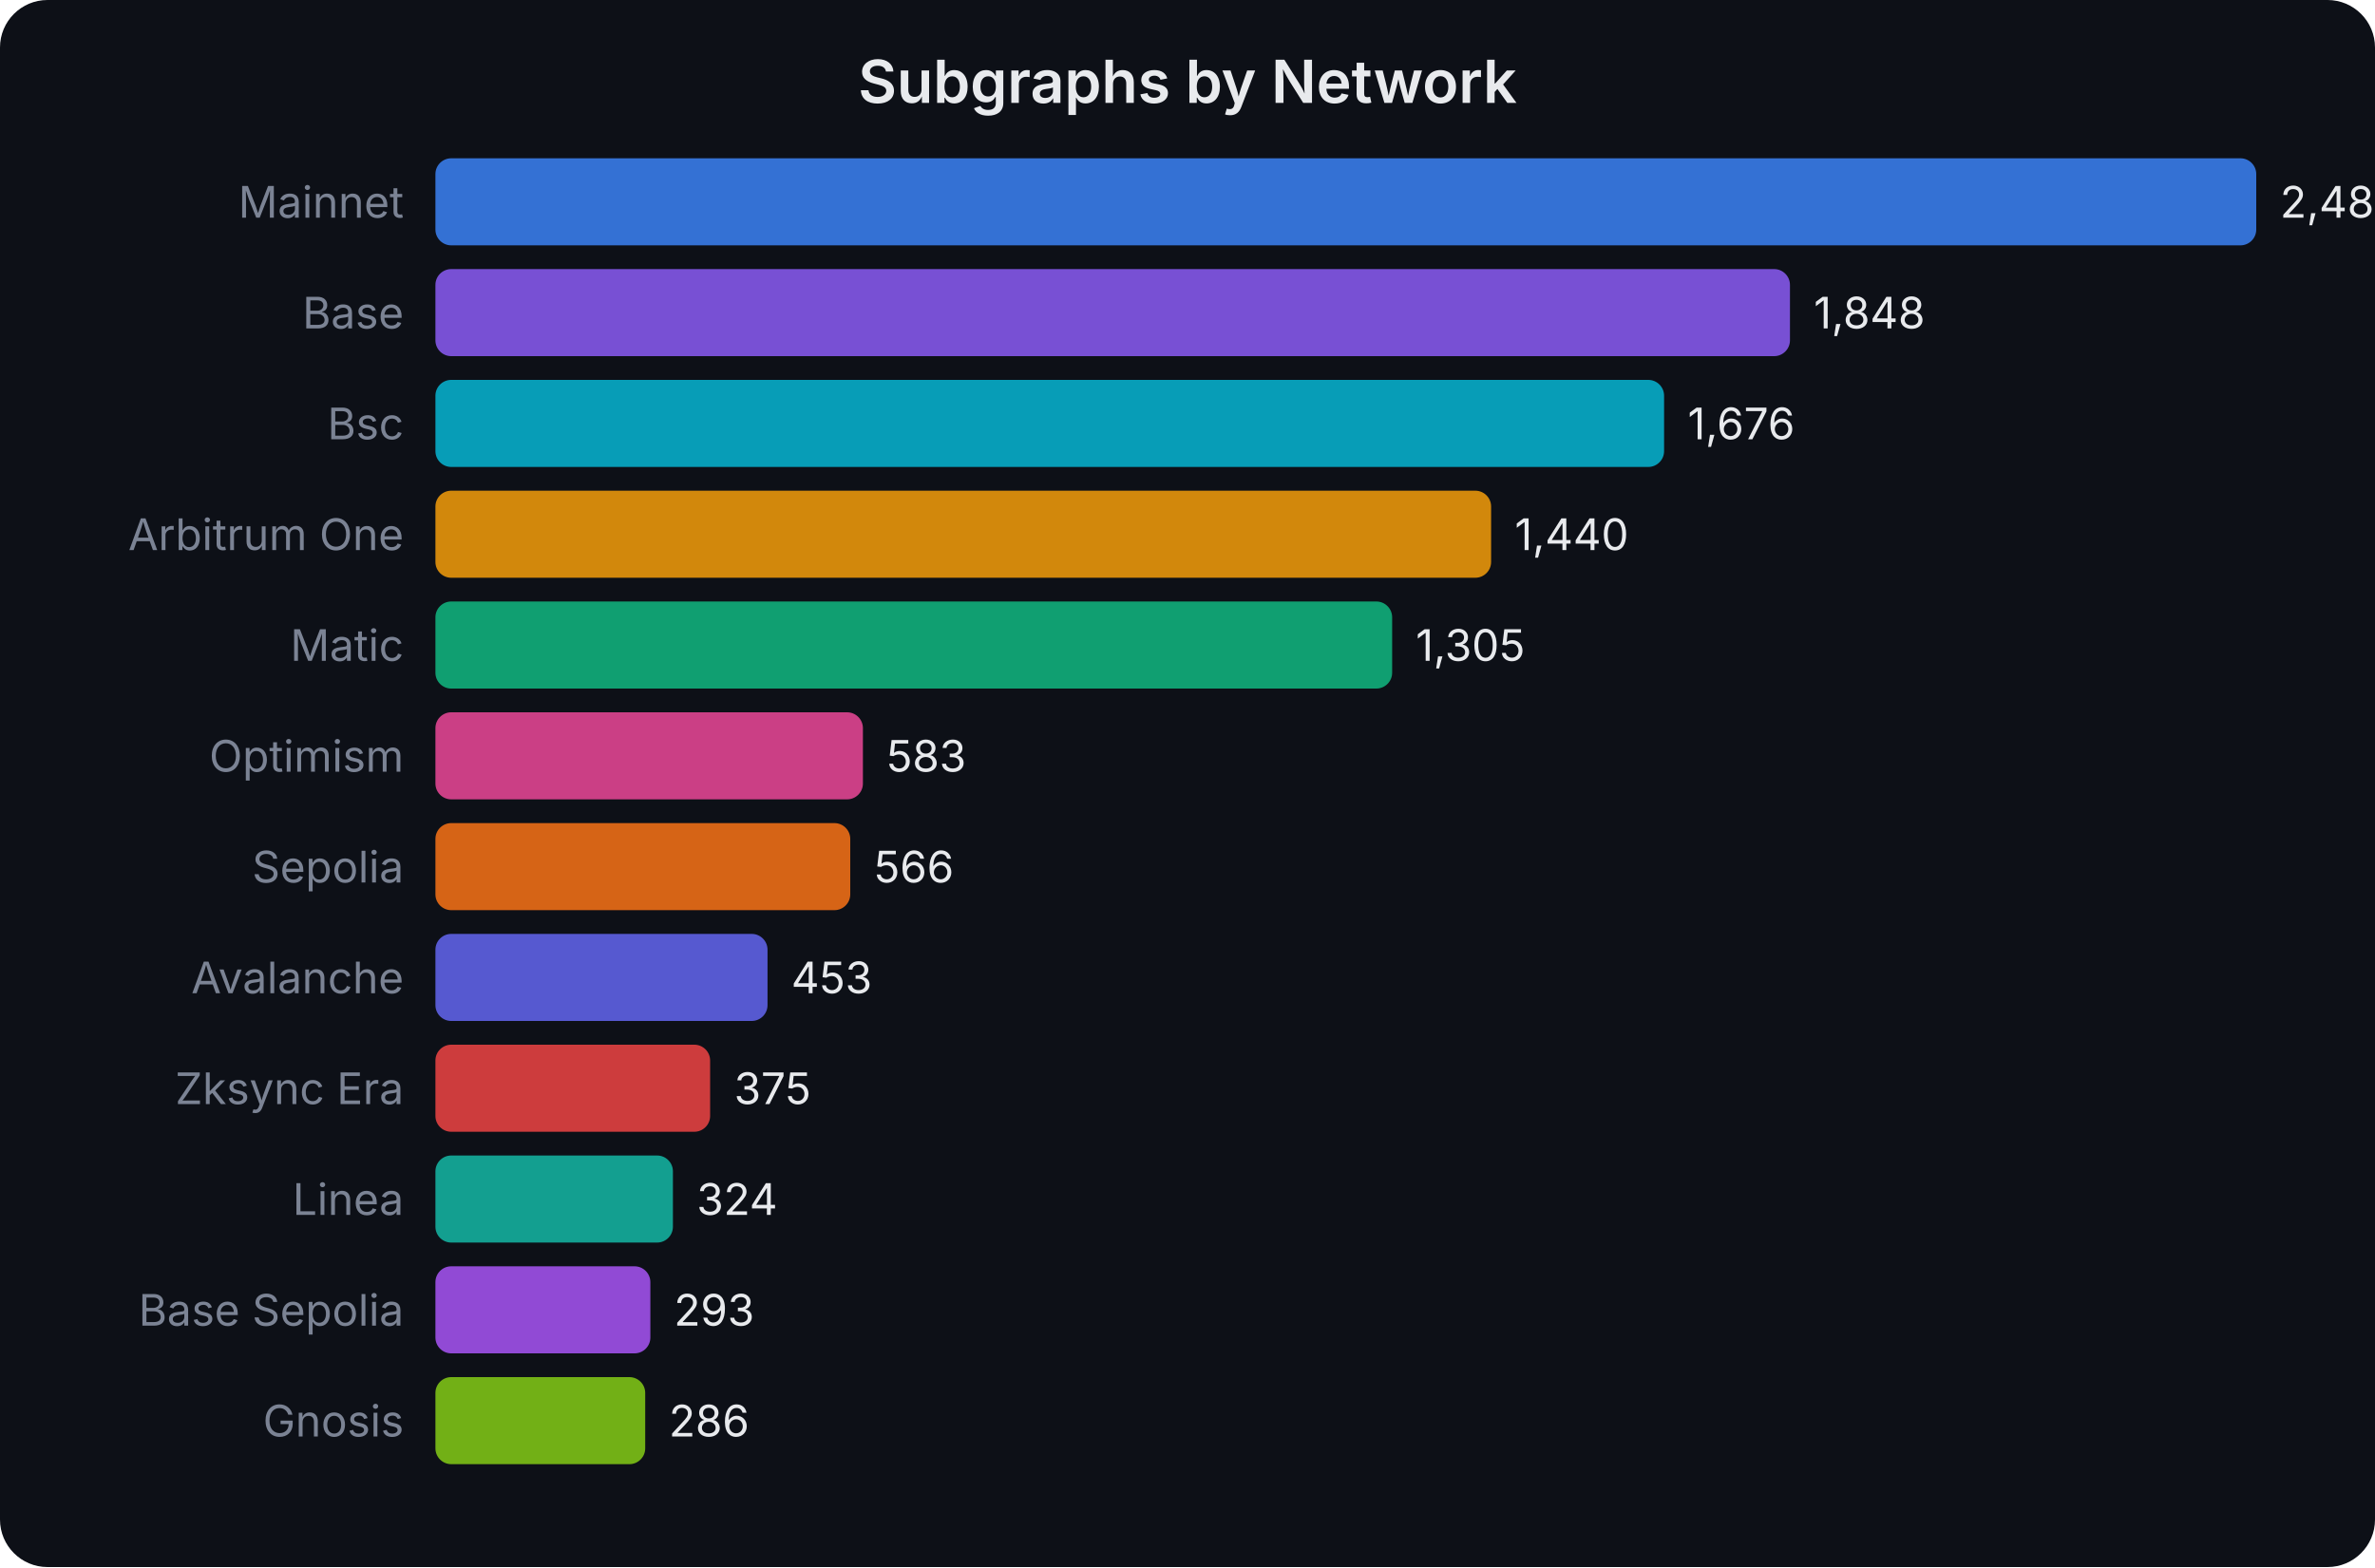
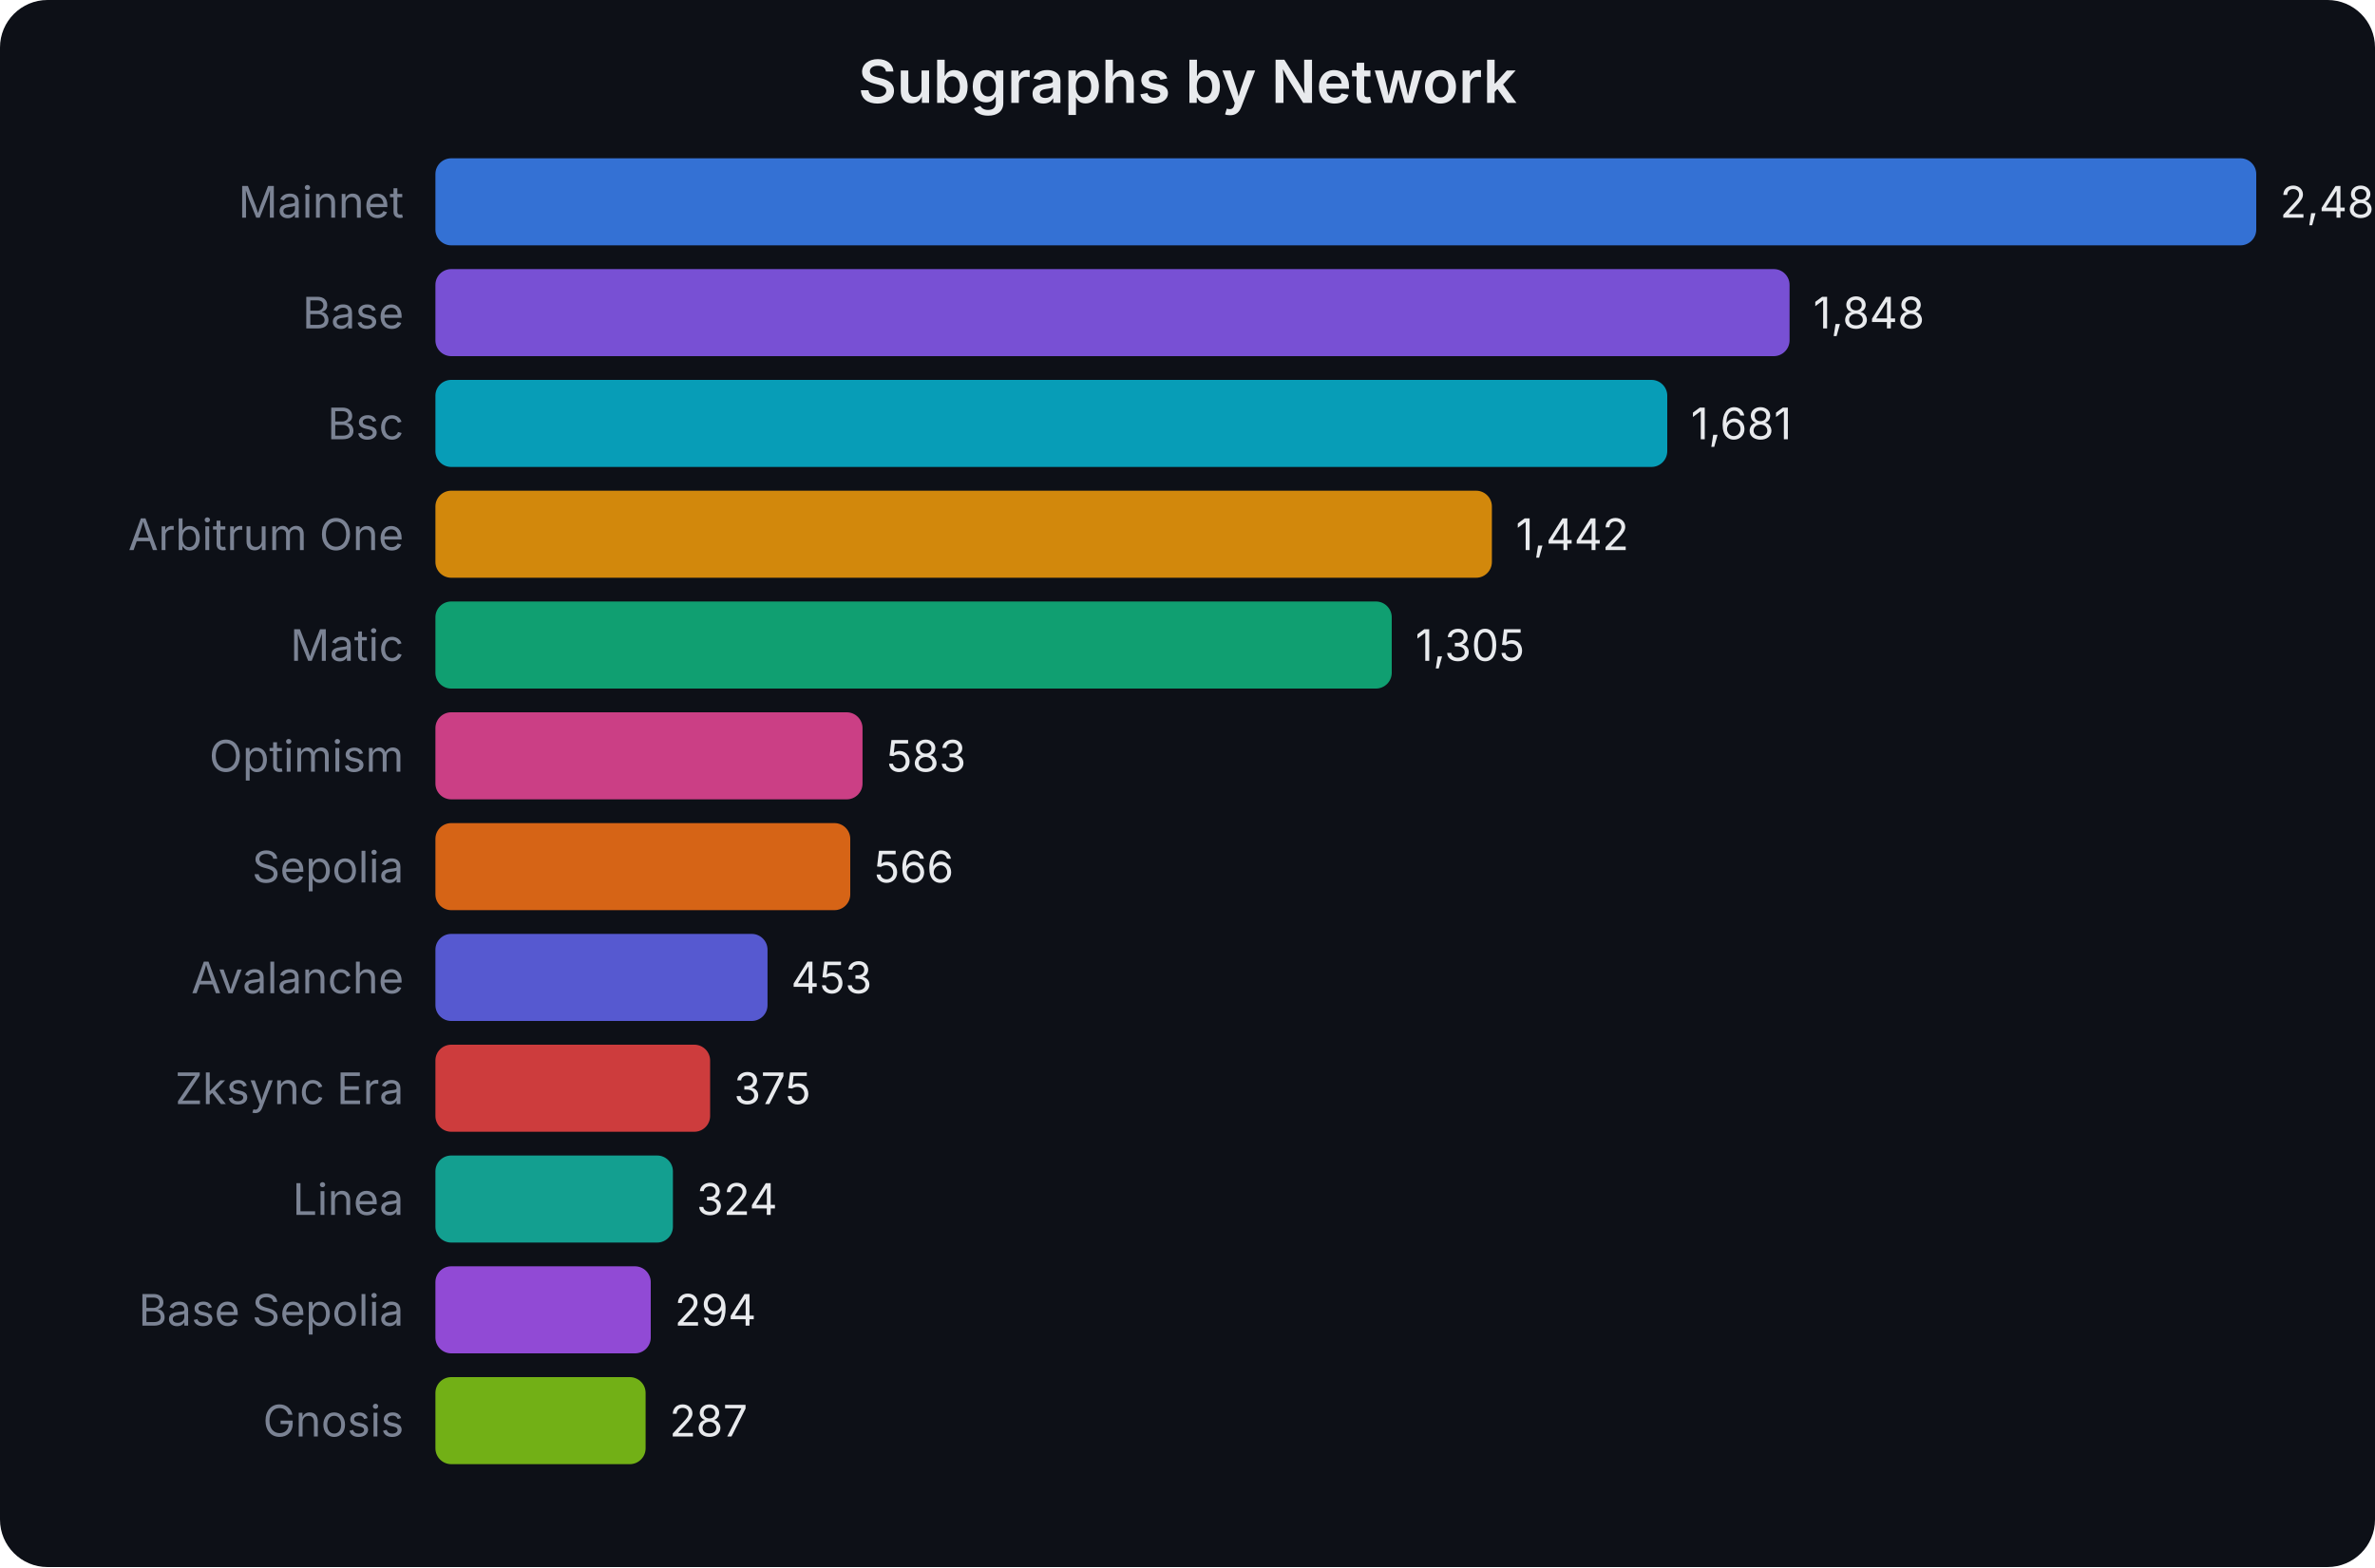
<svg xmlns="http://www.w3.org/2000/svg" width="600" height="396" viewBox="0 0 600 396" font-family="system-ui,-apple-system,sans-serif">
  <rect width="600" height="396" fill="#0d1017" rx="12" />
  <text x="300.0" y="26" text-anchor="middle" fill="#e8eaed" font-size="15" font-weight="600">Subgraphs by Network</text>
  <text x="102" y="55.0" text-anchor="end" fill="#7b8394" font-size="11">Mainnet</text>
  <rect x="110" y="40" width="460.0" height="22" rx="4" fill="#3b82f6" opacity="0.85" />
-   <text x="576.0" y="55.0" fill="#e8eaed" font-size="11">2,484</text>
+   <text x="576.0" y="55.0" fill="#e8eaed" font-size="11">2,485</text>
  <text x="102" y="83.0" text-anchor="end" fill="#7b8394" font-size="11">Base</text>
-   <rect x="110" y="68" width="342.2" height="22" rx="4" fill="#8b5cf6" opacity="0.85" />
-   <text x="458.222" y="83.0" fill="#e8eaed" font-size="11">1,848</text>
+   <rect x="110" y="68" width="342.1" height="22" rx="4" fill="#8b5cf6" opacity="0.85" />
+   <text x="458.085" y="83.0" fill="#e8eaed" font-size="11">1,848</text>
  <text x="102" y="111.0" text-anchor="end" fill="#7b8394" font-size="11">Bsc</text>
-   <rect x="110" y="96" width="310.4" height="22" rx="4" fill="#06b6d4" opacity="0.85" />
-   <text x="426.37" y="111.0" fill="#e8eaed" font-size="11">1,676</text>
+   <rect x="110" y="96" width="311.2" height="22" rx="4" fill="#06b6d4" opacity="0.85" />
+   <text x="427.171" y="111.0" fill="#e8eaed" font-size="11">1,681</text>
  <text x="102" y="139.0" text-anchor="end" fill="#7b8394" font-size="11">Arbitrum One</text>
-   <rect x="110" y="124" width="266.7" height="22" rx="4" fill="#f59e0b" opacity="0.85" />
-   <text x="382.667" y="139.0" fill="#e8eaed" font-size="11">1,440</text>
+   <rect x="110" y="124" width="266.9" height="22" rx="4" fill="#f59e0b" opacity="0.85" />
+   <text x="382.93" y="139.0" fill="#e8eaed" font-size="11">1,442</text>
  <text x="102" y="167.0" text-anchor="end" fill="#7b8394" font-size="11">Matic</text>
-   <rect x="110" y="152" width="241.7" height="22" rx="4" fill="#10b981" opacity="0.85" />
-   <text x="357.667" y="167.0" fill="#e8eaed" font-size="11">1,305</text>
+   <rect x="110" y="152" width="241.6" height="22" rx="4" fill="#10b981" opacity="0.85" />
+   <text x="357.569" y="167.0" fill="#e8eaed" font-size="11">1,305</text>
  <text x="102" y="195.0" text-anchor="end" fill="#7b8394" font-size="11">Optimism</text>
-   <rect x="110" y="180" width="108.0" height="22" rx="4" fill="#ec4899" opacity="0.85" />
-   <text x="223.963" y="195.0" fill="#e8eaed" font-size="11">583</text>
+   <rect x="110" y="180" width="107.9" height="22" rx="4" fill="#ec4899" opacity="0.85" />
+   <text x="223.92" y="195.0" fill="#e8eaed" font-size="11">583</text>
  <text x="102" y="223.0" text-anchor="end" fill="#7b8394" font-size="11">Sepolia</text>
  <rect x="110" y="208" width="104.8" height="22" rx="4" fill="#f97316" opacity="0.85" />
-   <text x="220.815" y="223.0" fill="#e8eaed" font-size="11">566</text>
+   <text x="220.773" y="223.0" fill="#e8eaed" font-size="11">566</text>
  <text x="102" y="251.0" text-anchor="end" fill="#7b8394" font-size="11">Avalanche</text>
  <rect x="110" y="236" width="83.9" height="22" rx="4" fill="#6366f1" opacity="0.85" />
-   <text x="199.889" y="251.0" fill="#e8eaed" font-size="11">453</text>
+   <text x="199.855" y="251.0" fill="#e8eaed" font-size="11">453</text>
  <text x="102" y="279.0" text-anchor="end" fill="#7b8394" font-size="11">Zksync Era</text>
  <rect x="110" y="264" width="69.4" height="22" rx="4" fill="#ef4444" opacity="0.85" />
-   <text x="185.444" y="279.0" fill="#e8eaed" font-size="11">375</text>
+   <text x="185.416" y="279.0" fill="#e8eaed" font-size="11">375</text>
  <text x="102" y="307.0" text-anchor="end" fill="#7b8394" font-size="11">Linea</text>
  <rect x="110" y="292" width="60.0" height="22" rx="4" fill="#14b8a6" opacity="0.85" />
-   <text x="176.0" y="307.0" fill="#e8eaed" font-size="11">324</text>
+   <text x="175.976" y="307.0" fill="#e8eaed" font-size="11">324</text>
  <text x="102" y="335.0" text-anchor="end" fill="#7b8394" font-size="11">Base Sepolia</text>
-   <rect x="110" y="320" width="54.3" height="22" rx="4" fill="#a855f7" opacity="0.85" />
-   <text x="170.259" y="335.0" fill="#e8eaed" font-size="11">293</text>
+   <rect x="110" y="320" width="54.4" height="22" rx="4" fill="#a855f7" opacity="0.85" />
+   <text x="170.423" y="335.0" fill="#e8eaed" font-size="11">294</text>
  <text x="102" y="363.0" text-anchor="end" fill="#7b8394" font-size="11">Gnosis</text>
-   <rect x="110" y="348" width="53.0" height="22" rx="4" fill="#84cc16" opacity="0.85" />
-   <text x="168.963" y="363.0" fill="#e8eaed" font-size="11">286</text>
+   <rect x="110" y="348" width="53.1" height="22" rx="4" fill="#84cc16" opacity="0.85" />
+   <text x="169.127" y="363.0" fill="#e8eaed" font-size="11">287</text>
</svg>
